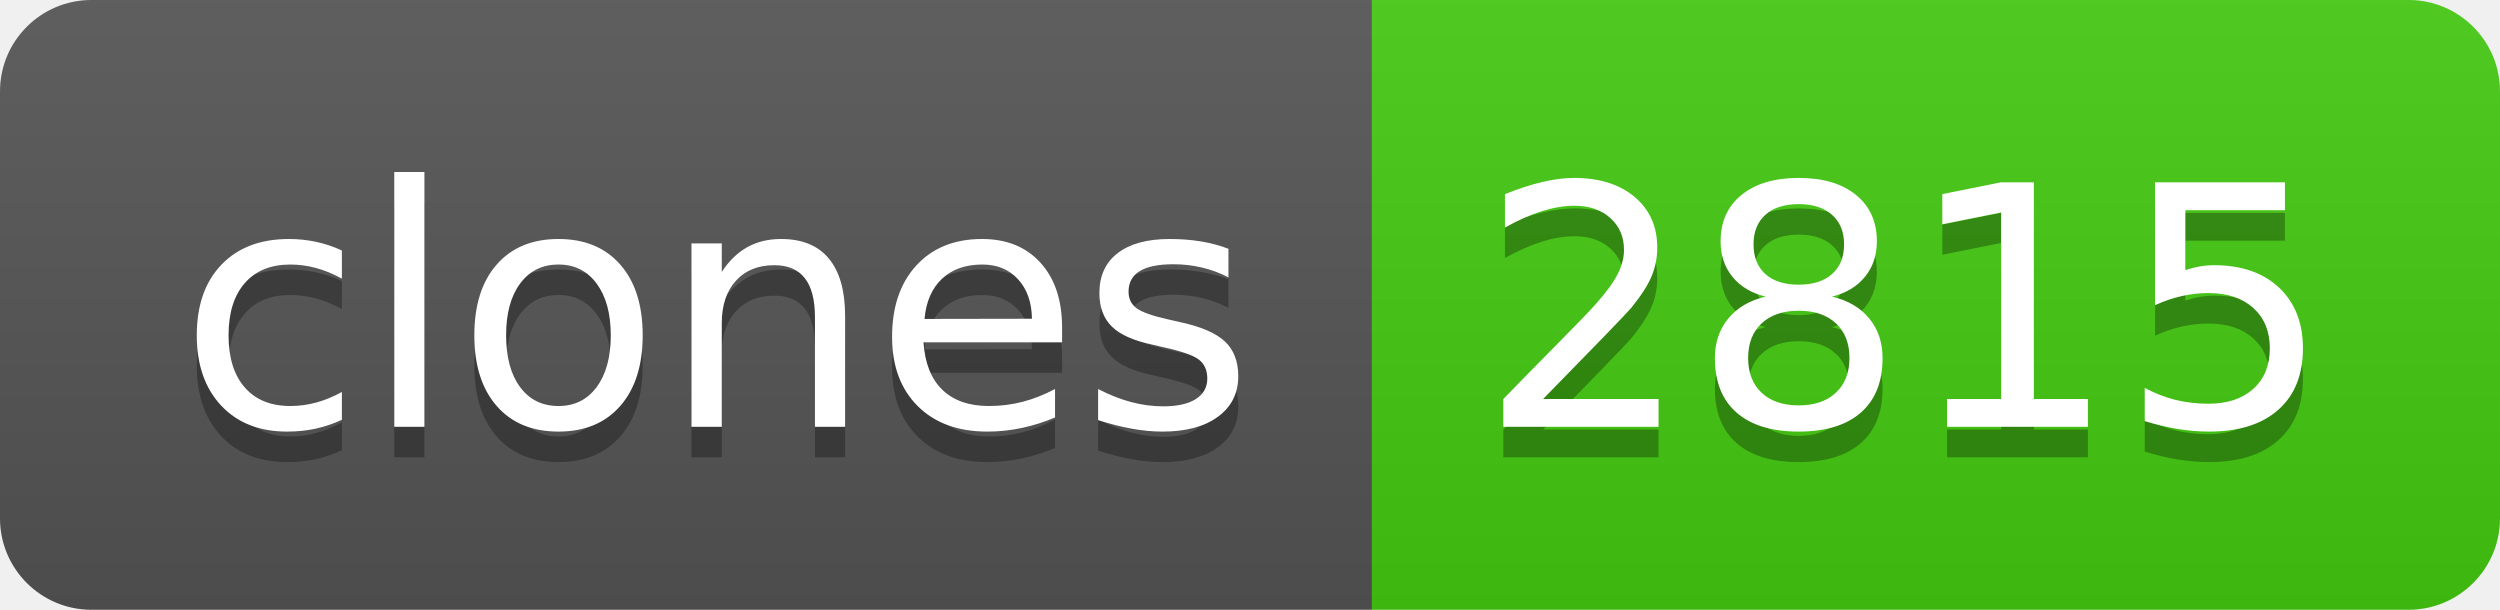
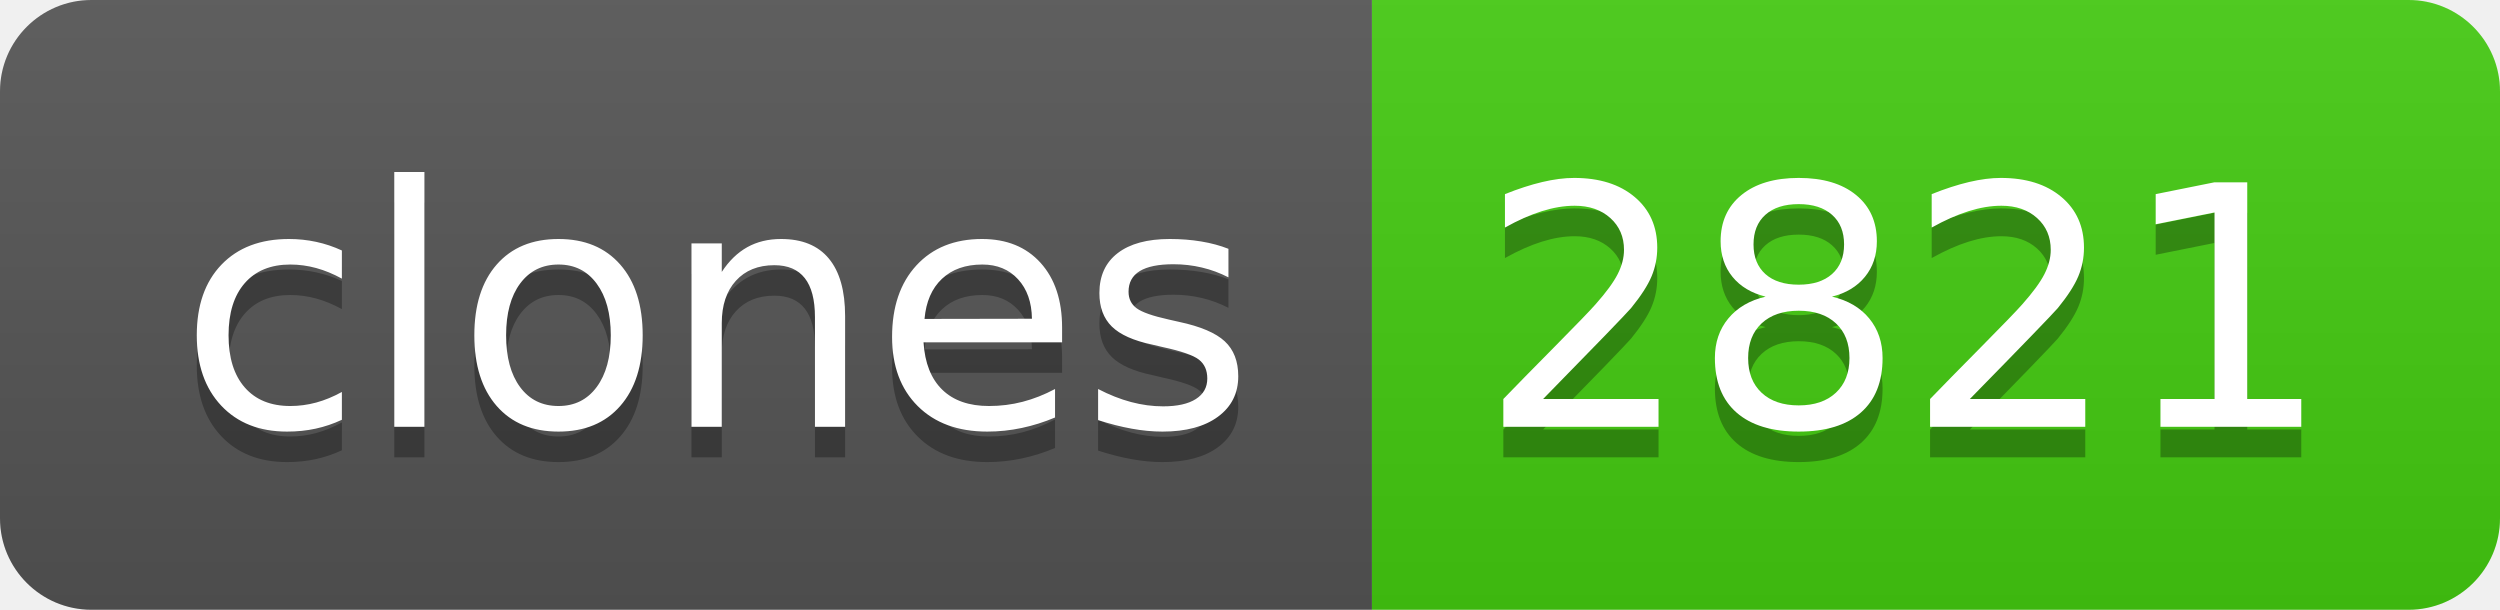
- <svg xmlns="http://www.w3.org/2000/svg" width="82" height="20" role="img" aria-label="clones: 2815">
+ <svg xmlns="http://www.w3.org/2000/svg" width="82" height="20" role="img" aria-label="clones: 2821">
  <linearGradient id="s" x2="0" y2="100%">
    <stop offset="0" stop-color="#bbb" stop-opacity=".1" />
    <stop offset="1" stop-opacity=".1" />
  </linearGradient>
  <clipPath id="r">
    <rect width="82" height="20" rx="3" fill="#fff" />
  </clipPath>
  <g clip-path="url(#r)">
    <rect width="45" height="20" fill="#555" />
    <rect x="45" width="37" height="20" fill="#4c1" />
    <rect width="82" height="20" fill="url(#s)" />
  </g>
  <g fill="#fff" text-anchor="middle" font-family="Verdana,Geneva,DejaVu Sans,sans-serif" text-rendering="geometricPrecision" font-size="110">
    <text aria-hidden="true" x="235" y="150" fill="#010101" fill-opacity=".3" transform="scale(.1)" textLength="350">clones</text>
    <text x="235" y="140" transform="scale(.1)" fill="#fff" textLength="350">clones</text>
-     <text aria-hidden="true" x="625" y="150" fill="#010101" fill-opacity=".3" transform="scale(.1)" textLength="270">2815</text>
-     <text x="625" y="140" transform="scale(.1)" fill="#fff" textLength="270">2815</text>
+     <text aria-hidden="true" x="625" y="150" fill="#010101" fill-opacity=".3" transform="scale(.1)" textLength="270">2821</text>
+     <text x="625" y="140" transform="scale(.1)" fill="#fff" textLength="270">2821</text>
  </g>
</svg>
